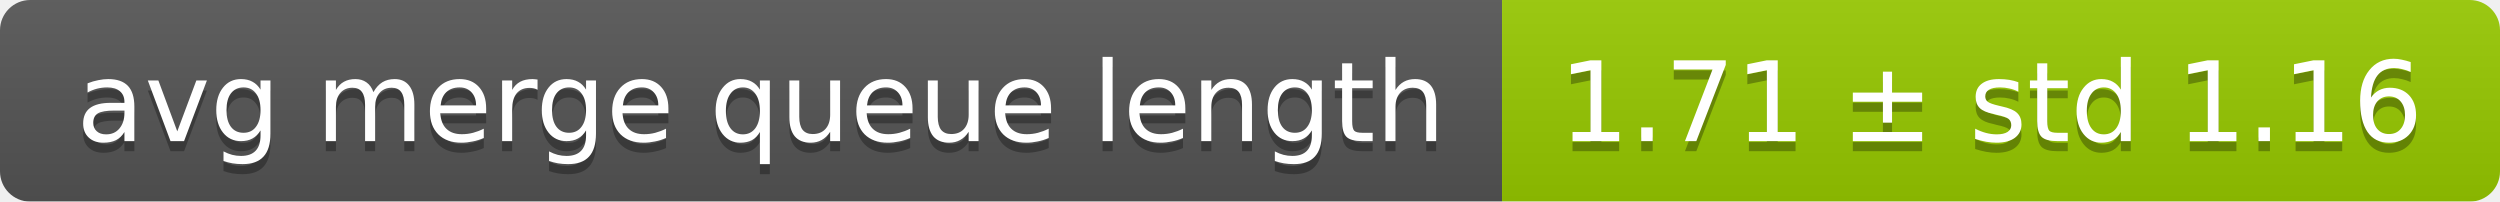
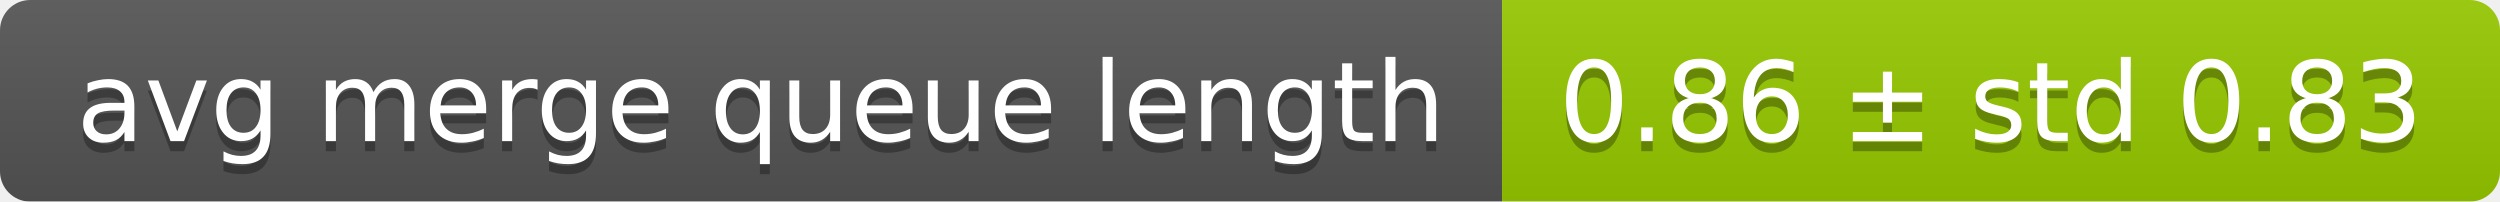
<svg xmlns="http://www.w3.org/2000/svg" width="248" height="20">
  <linearGradient id="smooth" x2="0" y2="100%">
    <stop offset="0" stop-color="#bbb" stop-opacity=".1" />
    <stop offset="1" stop-opacity=".1" />
  </linearGradient>
  <mask id="round">
    <rect width="248" height="20" rx="3" fill="#fff" />
  </mask>
  <g mask="url(#round)">
    <rect width="149" height="20" fill="#555" />
    <rect x="149" width="99" height="20" fill="#97ca00" />
    <rect width="248" height="20" fill="url(#smooth)" />
  </g>
  <g fill="#fff" text-anchor="middle" font-family="DejaVu Sans,Verdana,Geneva,sans-serif" font-size="11">
    <text x="75.5" y="15" fill="#010101" fill-opacity=".3">avg merge queue length</text>
    <text x="75.5" y="14">avg merge queue length</text>
-     <text x="197.5" y="15" fill="#010101" fill-opacity=".3">1.71 ± std 1.16</text>
-     <text x="197.5" y="14">1.71 ± std 1.16</text>
+     <text x="197.5" y="15" fill="#010101" fill-opacity=".3">0.86 ± std 0.83</text>
+     <text x="197.5" y="14">0.86 ± std 0.83</text>
  </g>
</svg>
